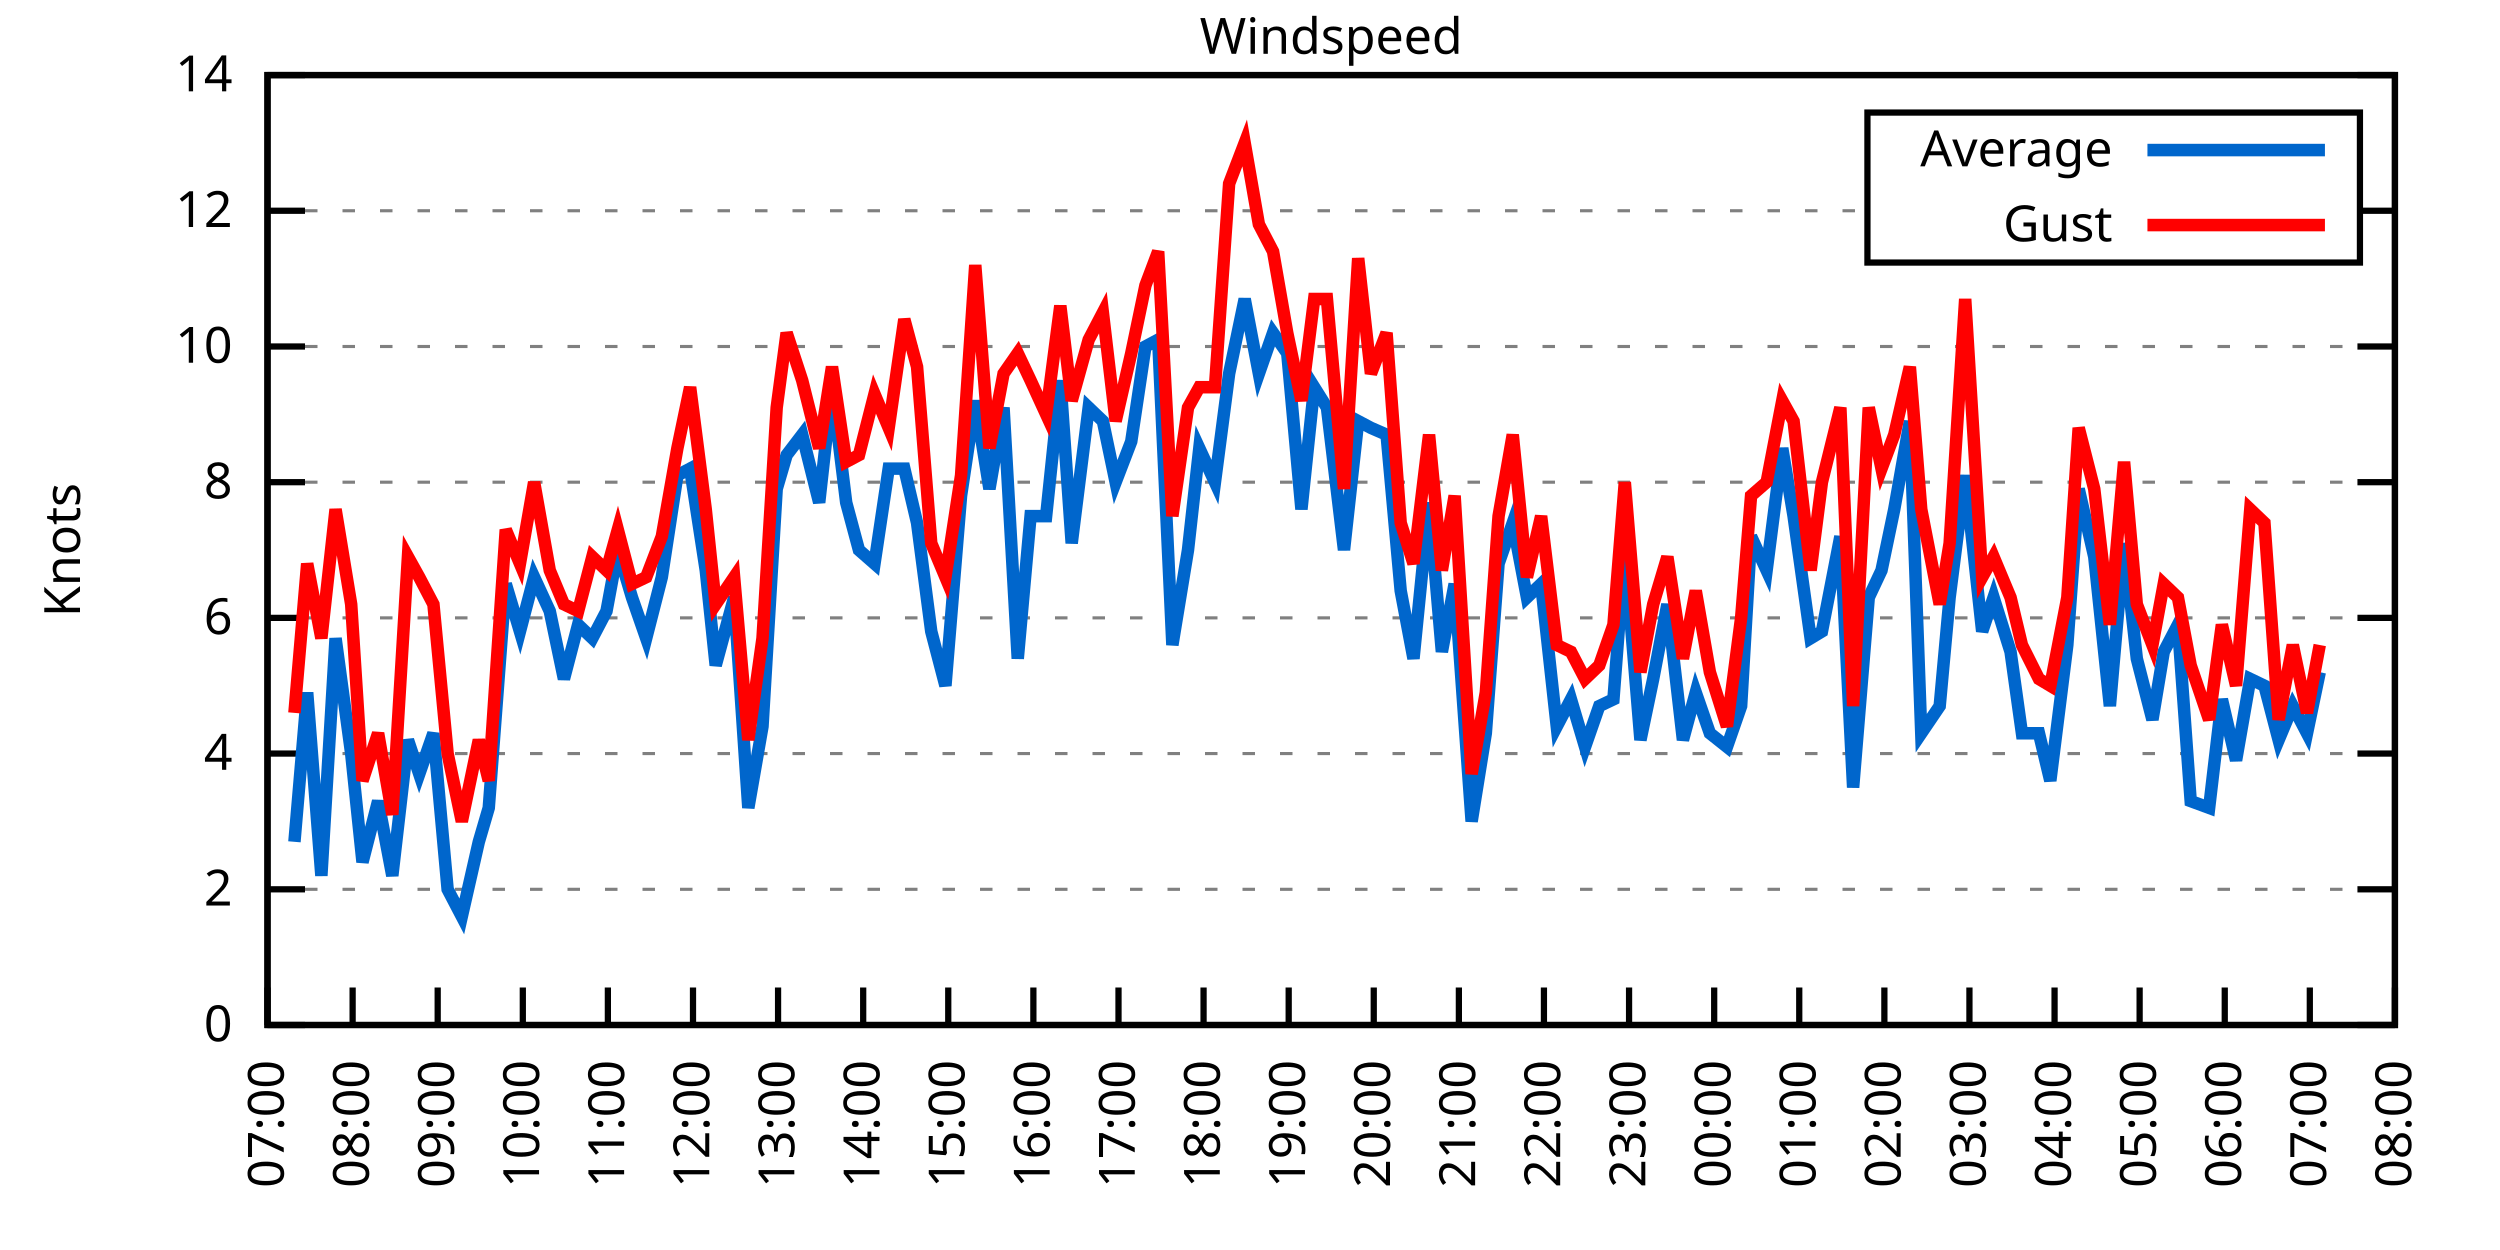
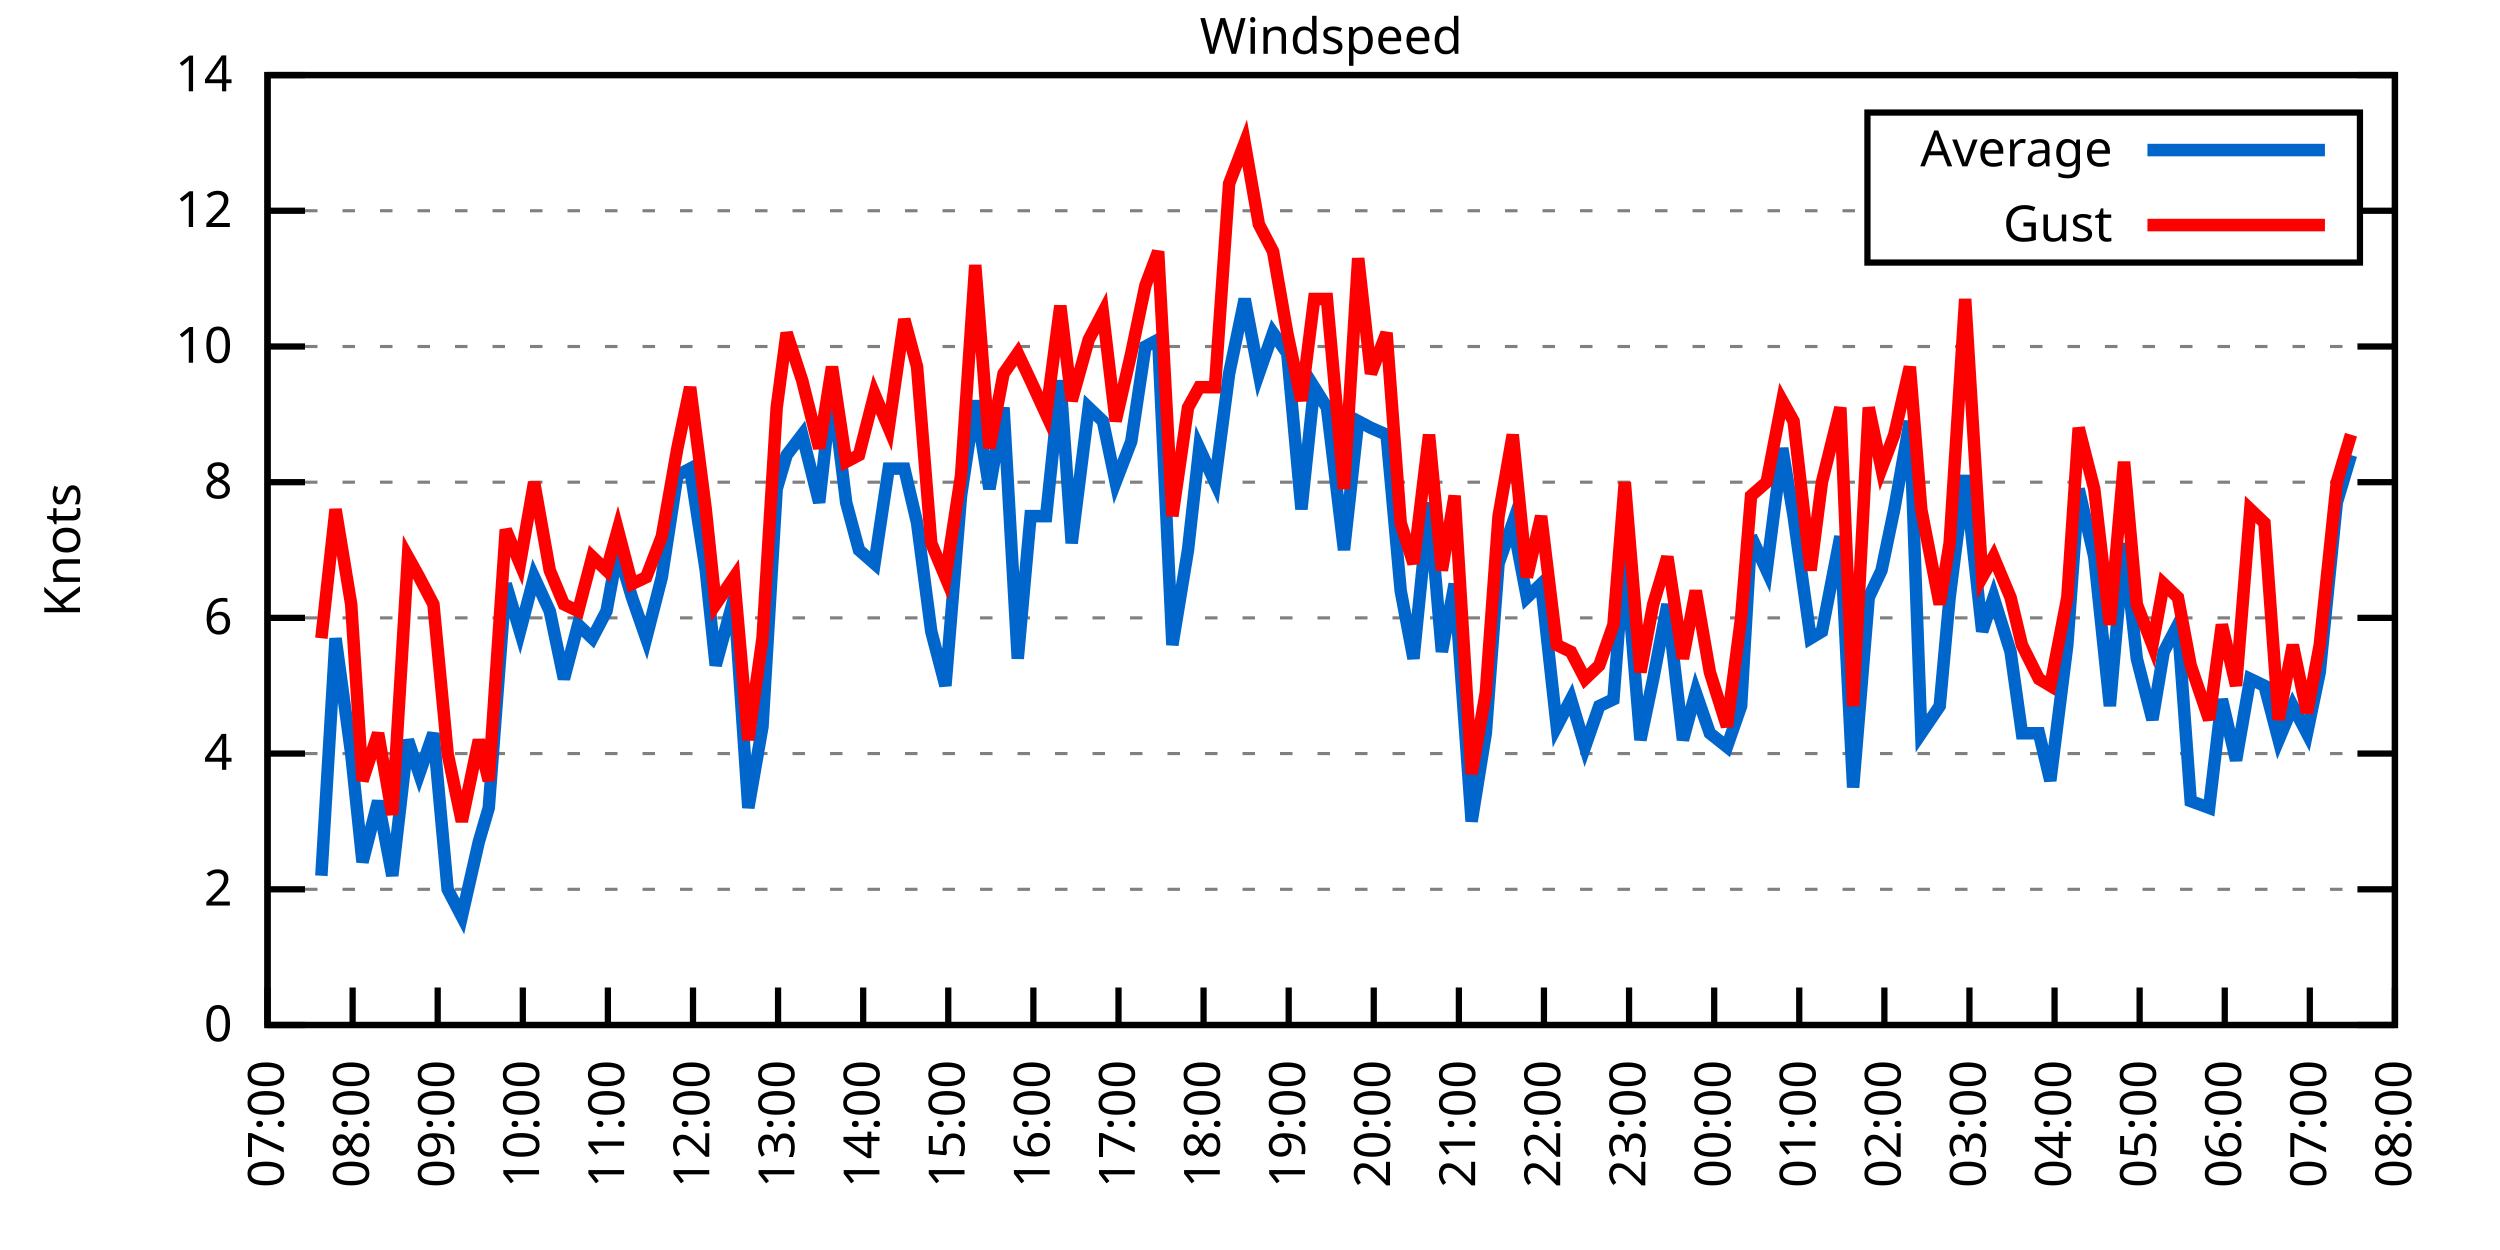
<svg xmlns="http://www.w3.org/2000/svg" xmlns:xlink="http://www.w3.org/1999/xlink" width="400" height="200" viewBox="0 0 400 200">
  <g id="gnuplot_canvas">
    <rect x="0" y="0" width="400" height="200" fill="none" />
    <defs>
      <circle id="gpDot" r="0.5" stroke-width="0.5" stroke="currentColor" />
      <path id="gpPt0" stroke-width="0.333" stroke="currentColor" d="M-1,0 h2 M0,-1 v2" />
      <path id="gpPt1" stroke-width="0.333" stroke="currentColor" d="M-1,-1 L1,1 M1,-1 L-1,1" />
      <path id="gpPt2" stroke-width="0.333" stroke="currentColor" d="M-1,0 L1,0 M0,-1 L0,1 M-1,-1 L1,1 M-1,1 L1,-1" />
      <rect id="gpPt3" stroke-width="0.333" stroke="currentColor" x="-1" y="-1" width="2" height="2" />
      <rect id="gpPt4" stroke-width="0.333" stroke="currentColor" fill="currentColor" x="-1" y="-1" width="2" height="2" />
      <circle id="gpPt5" stroke-width="0.333" stroke="currentColor" cx="0" cy="0" r="1" />
      <use xlink:href="#gpPt5" id="gpPt6" fill="currentColor" stroke="none" />
      <path id="gpPt7" stroke-width="0.333" stroke="currentColor" d="M0,-1.33 L-1.33,0.67 L1.33,0.67 z" />
      <use xlink:href="#gpPt7" id="gpPt8" fill="currentColor" stroke="none" />
      <use xlink:href="#gpPt7" id="gpPt9" stroke="currentColor" transform="rotate(180)" />
      <use xlink:href="#gpPt9" id="gpPt10" fill="currentColor" stroke="none" />
      <use xlink:href="#gpPt3" id="gpPt11" stroke="currentColor" transform="rotate(45)" />
      <use xlink:href="#gpPt11" id="gpPt12" fill="currentColor" stroke="none" />
      <path id="gpPt13" stroke-width="0.333" stroke="currentColor" d="M0,1.330 L1.265,0.411 L0.782,-1.067 L-0.782,-1.076 L-1.265,0.411 z" />
      <use xlink:href="#gpPt13" id="gpPt14" fill="currentColor" stroke="none" />
      <filter id="textbox" filterUnits="objectBoundingBox" x="0" y="0" height="1" width="1">
        <feFlood flood-color="white" flood-opacity="1" result="bgnd" />
        <feComposite in="SourceGraphic" in2="bgnd" operator="atop" />
      </filter>
      <filter id="greybox" filterUnits="objectBoundingBox" x="0" y="0" height="1" width="1">
        <feFlood flood-color="lightgrey" flood-opacity="1" result="grey" />
        <feComposite in="SourceGraphic" in2="grey" operator="atop" />
      </filter>
    </defs>
    <g fill="none" color="white" stroke="currentColor" stroke-width="1.00" stroke-linecap="butt" stroke-linejoin="miter">
</g>
    <g fill="none" color="black" stroke="currentColor" stroke-width="1.00" stroke-linecap="butt" stroke-linejoin="miter">
      <g stroke="none" shape-rendering="crispEdges">
        <polygon fill="rgb(255, 255, 255)" points="42.80,164.00 383.18,164.00 383.18,12.02 42.80,12.02 " />
      </g>
    </g>
    <g fill="none" color="black" stroke="currentColor" stroke-width="1.00" stroke-linecap="butt" stroke-linejoin="miter">
</g>
    <g fill="none" color="black" stroke="black" stroke-width="0.50" stroke-linecap="butt" stroke-linejoin="miter">
</g>
    <g fill="none" color="gray" stroke="currentColor" stroke-width="0.50" stroke-linecap="butt" stroke-linejoin="miter">
      <path stroke="gray" stroke-dasharray="2,4" class="gridline" d="M42.80,164.00 L383.19,164.00  " />
    </g>
    <g fill="none" color="gray" stroke="gray" stroke-width="1.00" stroke-linecap="butt" stroke-linejoin="miter">
</g>
    <g fill="none" color="black" stroke="currentColor" stroke-width="1.00" stroke-linecap="butt" stroke-linejoin="miter">
      <path stroke="black" d="M42.80,164.00 L48.80,164.00 M383.19,164.00 L377.19,164.00  " />
      <g transform="translate(37.20,166.60)" stroke="none" fill="black" font-family="Sans" font-size="8.00" text-anchor="end">
        <text>
          <tspan font-family="Sans"> 0</tspan>
        </text>
      </g>
    </g>
    <g fill="none" color="black" stroke="currentColor" stroke-width="1.00" stroke-linecap="butt" stroke-linejoin="miter">
</g>
    <g fill="none" color="black" stroke="black" stroke-width="0.50" stroke-linecap="butt" stroke-linejoin="miter">
</g>
    <g fill="none" color="gray" stroke="currentColor" stroke-width="0.50" stroke-linecap="butt" stroke-linejoin="miter">
      <path stroke="gray" stroke-dasharray="2,4" class="gridline" d="M42.80,142.29 L383.19,142.29  " />
    </g>
    <g fill="none" color="gray" stroke="gray" stroke-width="1.00" stroke-linecap="butt" stroke-linejoin="miter">
</g>
    <g fill="none" color="black" stroke="currentColor" stroke-width="1.00" stroke-linecap="butt" stroke-linejoin="miter">
      <path stroke="black" d="M42.80,142.29 L48.80,142.29 M383.19,142.29 L377.19,142.29  " />
      <g transform="translate(37.20,144.89)" stroke="none" fill="black" font-family="Sans" font-size="8.00" text-anchor="end">
        <text>
          <tspan font-family="Sans"> 2</tspan>
        </text>
      </g>
    </g>
    <g fill="none" color="black" stroke="currentColor" stroke-width="1.00" stroke-linecap="butt" stroke-linejoin="miter">
</g>
    <g fill="none" color="black" stroke="black" stroke-width="0.50" stroke-linecap="butt" stroke-linejoin="miter">
</g>
    <g fill="none" color="gray" stroke="currentColor" stroke-width="0.50" stroke-linecap="butt" stroke-linejoin="miter">
      <path stroke="gray" stroke-dasharray="2,4" class="gridline" d="M42.80,120.57 L383.19,120.57  " />
    </g>
    <g fill="none" color="gray" stroke="gray" stroke-width="1.00" stroke-linecap="butt" stroke-linejoin="miter">
</g>
    <g fill="none" color="black" stroke="currentColor" stroke-width="1.00" stroke-linecap="butt" stroke-linejoin="miter">
      <path stroke="black" d="M42.80,120.57 L48.80,120.57 M383.19,120.57 L377.19,120.57  " />
      <g transform="translate(37.20,123.17)" stroke="none" fill="black" font-family="Sans" font-size="8.00" text-anchor="end">
        <text>
          <tspan font-family="Sans"> 4</tspan>
        </text>
      </g>
    </g>
    <g fill="none" color="black" stroke="currentColor" stroke-width="1.00" stroke-linecap="butt" stroke-linejoin="miter">
</g>
    <g fill="none" color="black" stroke="black" stroke-width="0.50" stroke-linecap="butt" stroke-linejoin="miter">
</g>
    <g fill="none" color="gray" stroke="currentColor" stroke-width="0.50" stroke-linecap="butt" stroke-linejoin="miter">
      <path stroke="gray" stroke-dasharray="2,4" class="gridline" d="M42.80,98.86 L383.19,98.86  " />
    </g>
    <g fill="none" color="gray" stroke="gray" stroke-width="1.00" stroke-linecap="butt" stroke-linejoin="miter">
</g>
    <g fill="none" color="black" stroke="currentColor" stroke-width="1.00" stroke-linecap="butt" stroke-linejoin="miter">
      <path stroke="black" d="M42.80,98.86 L48.80,98.86 M383.19,98.86 L377.19,98.86  " />
      <g transform="translate(37.20,101.46)" stroke="none" fill="black" font-family="Sans" font-size="8.00" text-anchor="end">
        <text>
          <tspan font-family="Sans"> 6</tspan>
        </text>
      </g>
    </g>
    <g fill="none" color="black" stroke="currentColor" stroke-width="1.00" stroke-linecap="butt" stroke-linejoin="miter">
</g>
    <g fill="none" color="black" stroke="black" stroke-width="0.50" stroke-linecap="butt" stroke-linejoin="miter">
</g>
    <g fill="none" color="gray" stroke="currentColor" stroke-width="0.50" stroke-linecap="butt" stroke-linejoin="miter">
      <path stroke="gray" stroke-dasharray="2,4" class="gridline" d="M42.80,77.15 L383.19,77.15  " />
    </g>
    <g fill="none" color="gray" stroke="gray" stroke-width="1.00" stroke-linecap="butt" stroke-linejoin="miter">
</g>
    <g fill="none" color="black" stroke="currentColor" stroke-width="1.00" stroke-linecap="butt" stroke-linejoin="miter">
      <path stroke="black" d="M42.80,77.15 L48.80,77.15 M383.19,77.15 L377.19,77.15  " />
      <g transform="translate(37.20,79.75)" stroke="none" fill="black" font-family="Sans" font-size="8.00" text-anchor="end">
        <text>
          <tspan font-family="Sans"> 8</tspan>
        </text>
      </g>
    </g>
    <g fill="none" color="black" stroke="currentColor" stroke-width="1.00" stroke-linecap="butt" stroke-linejoin="miter">
</g>
    <g fill="none" color="black" stroke="black" stroke-width="0.50" stroke-linecap="butt" stroke-linejoin="miter">
</g>
    <g fill="none" color="gray" stroke="currentColor" stroke-width="0.50" stroke-linecap="butt" stroke-linejoin="miter">
      <path stroke="gray" stroke-dasharray="2,4" class="gridline" d="M42.80,55.44 L383.19,55.44  " />
    </g>
    <g fill="none" color="gray" stroke="gray" stroke-width="1.00" stroke-linecap="butt" stroke-linejoin="miter">
</g>
    <g fill="none" color="black" stroke="currentColor" stroke-width="1.00" stroke-linecap="butt" stroke-linejoin="miter">
      <path stroke="black" d="M42.80,55.44 L48.80,55.44 M383.19,55.44 L377.19,55.44  " />
      <g transform="translate(37.20,58.04)" stroke="none" fill="black" font-family="Sans" font-size="8.00" text-anchor="end">
        <text>
          <tspan font-family="Sans"> 10</tspan>
        </text>
      </g>
    </g>
    <g fill="none" color="black" stroke="currentColor" stroke-width="1.00" stroke-linecap="butt" stroke-linejoin="miter">
</g>
    <g fill="none" color="black" stroke="black" stroke-width="0.50" stroke-linecap="butt" stroke-linejoin="miter">
</g>
    <g fill="none" color="gray" stroke="currentColor" stroke-width="0.50" stroke-linecap="butt" stroke-linejoin="miter">
      <path stroke="gray" stroke-dasharray="2,4" class="gridline" d="M42.80,33.72 L298.79,33.72 M377.59,33.72 L383.19,33.72  " />
    </g>
    <g fill="none" color="gray" stroke="gray" stroke-width="1.00" stroke-linecap="butt" stroke-linejoin="miter">
</g>
    <g fill="none" color="black" stroke="currentColor" stroke-width="1.00" stroke-linecap="butt" stroke-linejoin="miter">
      <path stroke="black" d="M42.80,33.72 L48.80,33.72 M383.19,33.72 L377.19,33.72  " />
      <g transform="translate(37.20,36.32)" stroke="none" fill="black" font-family="Sans" font-size="8.00" text-anchor="end">
        <text>
          <tspan font-family="Sans"> 12</tspan>
        </text>
      </g>
    </g>
    <g fill="none" color="black" stroke="currentColor" stroke-width="1.00" stroke-linecap="butt" stroke-linejoin="miter">
</g>
    <g fill="none" color="black" stroke="black" stroke-width="0.50" stroke-linecap="butt" stroke-linejoin="miter">
</g>
    <g fill="none" color="gray" stroke="currentColor" stroke-width="0.50" stroke-linecap="butt" stroke-linejoin="miter">
      <path stroke="gray" stroke-dasharray="2,4" class="gridline" d="M42.80,12.01 L383.19,12.01  " />
    </g>
    <g fill="none" color="gray" stroke="gray" stroke-width="1.00" stroke-linecap="butt" stroke-linejoin="miter">
</g>
    <g fill="none" color="black" stroke="currentColor" stroke-width="1.00" stroke-linecap="butt" stroke-linejoin="miter">
      <path stroke="black" d="M42.80,12.01 L48.80,12.01 M383.19,12.01 L377.19,12.01  " />
      <g transform="translate(37.20,14.61)" stroke="none" fill="black" font-family="Sans" font-size="8.00" text-anchor="end">
        <text>
          <tspan font-family="Sans"> 14</tspan>
        </text>
      </g>
    </g>
    <g fill="none" color="black" stroke="currentColor" stroke-width="1.00" stroke-linecap="butt" stroke-linejoin="miter">
      <path stroke="black" d="M42.80,164.00 L42.80,158.00  " />
      <g transform="translate(45.40,169.60) rotate(270.00)" stroke="none" fill="black" font-family="Sans" font-size="8.00" text-anchor="end">
        <text>
          <tspan font-family="Sans">07:00</tspan>
        </text>
      </g>
    </g>
    <g fill="none" color="black" stroke="currentColor" stroke-width="1.00" stroke-linecap="butt" stroke-linejoin="miter">
      <path stroke="black" d="M56.42,164.00 L56.42,158.00  " />
      <g transform="translate(59.02,169.60) rotate(270.00)" stroke="none" fill="black" font-family="Sans" font-size="8.00" text-anchor="end">
        <text>
          <tspan font-family="Sans">08:00</tspan>
        </text>
      </g>
    </g>
    <g fill="none" color="black" stroke="currentColor" stroke-width="1.00" stroke-linecap="butt" stroke-linejoin="miter">
      <path stroke="black" d="M70.03,164.00 L70.03,158.00  " />
      <g transform="translate(72.63,169.60) rotate(270.00)" stroke="none" fill="black" font-family="Sans" font-size="8.00" text-anchor="end">
        <text>
          <tspan font-family="Sans">09:00</tspan>
        </text>
      </g>
    </g>
    <g fill="none" color="black" stroke="currentColor" stroke-width="1.00" stroke-linecap="butt" stroke-linejoin="miter">
      <path stroke="black" d="M83.65,164.00 L83.65,158.00  " />
      <g transform="translate(86.25,169.60) rotate(270.00)" stroke="none" fill="black" font-family="Sans" font-size="8.00" text-anchor="end">
        <text>
          <tspan font-family="Sans">10:00</tspan>
        </text>
      </g>
    </g>
    <g fill="none" color="black" stroke="currentColor" stroke-width="1.00" stroke-linecap="butt" stroke-linejoin="miter">
      <path stroke="black" d="M97.26,164.00 L97.26,158.00  " />
      <g transform="translate(99.86,169.60) rotate(270.00)" stroke="none" fill="black" font-family="Sans" font-size="8.00" text-anchor="end">
        <text>
          <tspan font-family="Sans">11:00</tspan>
        </text>
      </g>
    </g>
    <g fill="none" color="black" stroke="currentColor" stroke-width="1.00" stroke-linecap="butt" stroke-linejoin="miter">
      <path stroke="black" d="M110.88,164.00 L110.88,158.00  " />
      <g transform="translate(113.48,169.60) rotate(270.00)" stroke="none" fill="black" font-family="Sans" font-size="8.00" text-anchor="end">
        <text>
          <tspan font-family="Sans">12:00</tspan>
        </text>
      </g>
    </g>
    <g fill="none" color="black" stroke="currentColor" stroke-width="1.00" stroke-linecap="butt" stroke-linejoin="miter">
      <path stroke="black" d="M124.49,164.00 L124.49,158.00  " />
      <g transform="translate(127.09,169.60) rotate(270.00)" stroke="none" fill="black" font-family="Sans" font-size="8.00" text-anchor="end">
        <text>
          <tspan font-family="Sans">13:00</tspan>
        </text>
      </g>
    </g>
    <g fill="none" color="black" stroke="currentColor" stroke-width="1.00" stroke-linecap="butt" stroke-linejoin="miter">
      <path stroke="black" d="M138.11,164.00 L138.11,158.00  " />
      <g transform="translate(140.71,169.60) rotate(270.00)" stroke="none" fill="black" font-family="Sans" font-size="8.00" text-anchor="end">
        <text>
          <tspan font-family="Sans">14:00</tspan>
        </text>
      </g>
    </g>
    <g fill="none" color="black" stroke="currentColor" stroke-width="1.00" stroke-linecap="butt" stroke-linejoin="miter">
      <path stroke="black" d="M151.72,164.00 L151.72,158.00  " />
      <g transform="translate(154.32,169.60) rotate(270.00)" stroke="none" fill="black" font-family="Sans" font-size="8.00" text-anchor="end">
        <text>
          <tspan font-family="Sans">15:00</tspan>
        </text>
      </g>
    </g>
    <g fill="none" color="black" stroke="currentColor" stroke-width="1.00" stroke-linecap="butt" stroke-linejoin="miter">
      <path stroke="black" d="M165.34,164.00 L165.34,158.00  " />
      <g transform="translate(167.94,169.60) rotate(270.00)" stroke="none" fill="black" font-family="Sans" font-size="8.00" text-anchor="end">
        <text>
          <tspan font-family="Sans">16:00</tspan>
        </text>
      </g>
    </g>
    <g fill="none" color="black" stroke="currentColor" stroke-width="1.00" stroke-linecap="butt" stroke-linejoin="miter">
      <path stroke="black" d="M178.96,164.00 L178.96,158.00  " />
      <g transform="translate(181.56,169.60) rotate(270.00)" stroke="none" fill="black" font-family="Sans" font-size="8.00" text-anchor="end">
        <text>
          <tspan font-family="Sans">17:00</tspan>
        </text>
      </g>
    </g>
    <g fill="none" color="black" stroke="currentColor" stroke-width="1.00" stroke-linecap="butt" stroke-linejoin="miter">
      <path stroke="black" d="M192.57,164.00 L192.57,158.00  " />
      <g transform="translate(195.17,169.60) rotate(270.00)" stroke="none" fill="black" font-family="Sans" font-size="8.00" text-anchor="end">
        <text>
          <tspan font-family="Sans">18:00</tspan>
        </text>
      </g>
    </g>
    <g fill="none" color="black" stroke="currentColor" stroke-width="1.00" stroke-linecap="butt" stroke-linejoin="miter">
      <path stroke="black" d="M206.19,164.00 L206.19,158.00  " />
      <g transform="translate(208.79,169.60) rotate(270.00)" stroke="none" fill="black" font-family="Sans" font-size="8.00" text-anchor="end">
        <text>
          <tspan font-family="Sans">19:00</tspan>
        </text>
      </g>
    </g>
    <g fill="none" color="black" stroke="currentColor" stroke-width="1.00" stroke-linecap="butt" stroke-linejoin="miter">
      <path stroke="black" d="M219.80,164.00 L219.80,158.00  " />
      <g transform="translate(222.40,169.60) rotate(270.00)" stroke="none" fill="black" font-family="Sans" font-size="8.00" text-anchor="end">
        <text>
          <tspan font-family="Sans">20:00</tspan>
        </text>
      </g>
    </g>
    <g fill="none" color="black" stroke="currentColor" stroke-width="1.00" stroke-linecap="butt" stroke-linejoin="miter">
      <path stroke="black" d="M233.42,164.00 L233.42,158.00  " />
      <g transform="translate(236.02,169.60) rotate(270.00)" stroke="none" fill="black" font-family="Sans" font-size="8.00" text-anchor="end">
        <text>
          <tspan font-family="Sans">21:00</tspan>
        </text>
      </g>
    </g>
    <g fill="none" color="black" stroke="currentColor" stroke-width="1.00" stroke-linecap="butt" stroke-linejoin="miter">
      <path stroke="black" d="M247.03,164.00 L247.03,158.00  " />
      <g transform="translate(249.63,169.60) rotate(270.00)" stroke="none" fill="black" font-family="Sans" font-size="8.00" text-anchor="end">
        <text>
          <tspan font-family="Sans">22:00</tspan>
        </text>
      </g>
    </g>
    <g fill="none" color="black" stroke="currentColor" stroke-width="1.00" stroke-linecap="butt" stroke-linejoin="miter">
      <path stroke="black" d="M260.65,164.00 L260.65,158.00  " />
      <g transform="translate(263.25,169.60) rotate(270.00)" stroke="none" fill="black" font-family="Sans" font-size="8.00" text-anchor="end">
        <text>
          <tspan font-family="Sans">23:00</tspan>
        </text>
      </g>
    </g>
    <g fill="none" color="black" stroke="currentColor" stroke-width="1.00" stroke-linecap="butt" stroke-linejoin="miter">
      <path stroke="black" d="M274.27,164.00 L274.27,158.00  " />
      <g transform="translate(276.87,169.60) rotate(270.00)" stroke="none" fill="black" font-family="Sans" font-size="8.00" text-anchor="end">
        <text>
          <tspan font-family="Sans">00:00</tspan>
        </text>
      </g>
    </g>
    <g fill="none" color="black" stroke="currentColor" stroke-width="1.00" stroke-linecap="butt" stroke-linejoin="miter">
      <path stroke="black" d="M287.88,164.00 L287.88,158.00  " />
      <g transform="translate(290.48,169.60) rotate(270.00)" stroke="none" fill="black" font-family="Sans" font-size="8.00" text-anchor="end">
        <text>
          <tspan font-family="Sans">01:00</tspan>
        </text>
      </g>
    </g>
    <g fill="none" color="black" stroke="currentColor" stroke-width="1.00" stroke-linecap="butt" stroke-linejoin="miter">
      <path stroke="black" d="M301.50,164.00 L301.50,158.00  " />
      <g transform="translate(304.10,169.60) rotate(270.00)" stroke="none" fill="black" font-family="Sans" font-size="8.00" text-anchor="end">
        <text>
          <tspan font-family="Sans">02:00</tspan>
        </text>
      </g>
    </g>
    <g fill="none" color="black" stroke="currentColor" stroke-width="1.00" stroke-linecap="butt" stroke-linejoin="miter">
      <path stroke="black" d="M315.11,164.00 L315.11,158.00  " />
      <g transform="translate(317.71,169.60) rotate(270.00)" stroke="none" fill="black" font-family="Sans" font-size="8.00" text-anchor="end">
        <text>
          <tspan font-family="Sans">03:00</tspan>
        </text>
      </g>
    </g>
    <g fill="none" color="black" stroke="currentColor" stroke-width="1.00" stroke-linecap="butt" stroke-linejoin="miter">
      <path stroke="black" d="M328.73,164.00 L328.73,158.00  " />
      <g transform="translate(331.33,169.60) rotate(270.00)" stroke="none" fill="black" font-family="Sans" font-size="8.00" text-anchor="end">
        <text>
          <tspan font-family="Sans">04:00</tspan>
        </text>
      </g>
    </g>
    <g fill="none" color="black" stroke="currentColor" stroke-width="1.00" stroke-linecap="butt" stroke-linejoin="miter">
      <path stroke="black" d="M342.34,164.00 L342.34,158.00  " />
      <g transform="translate(344.94,169.60) rotate(270.00)" stroke="none" fill="black" font-family="Sans" font-size="8.00" text-anchor="end">
        <text>
          <tspan font-family="Sans">05:00</tspan>
        </text>
      </g>
    </g>
    <g fill="none" color="black" stroke="currentColor" stroke-width="1.00" stroke-linecap="butt" stroke-linejoin="miter">
      <path stroke="black" d="M355.96,164.00 L355.96,158.00  " />
      <g transform="translate(358.56,169.60) rotate(270.00)" stroke="none" fill="black" font-family="Sans" font-size="8.00" text-anchor="end">
        <text>
          <tspan font-family="Sans">06:00</tspan>
        </text>
      </g>
    </g>
    <g fill="none" color="black" stroke="currentColor" stroke-width="1.00" stroke-linecap="butt" stroke-linejoin="miter">
      <path stroke="black" d="M369.57,164.00 L369.57,158.00  " />
      <g transform="translate(372.17,169.60) rotate(270.00)" stroke="none" fill="black" font-family="Sans" font-size="8.00" text-anchor="end">
        <text>
          <tspan font-family="Sans">07:00</tspan>
        </text>
      </g>
    </g>
    <g fill="none" color="black" stroke="currentColor" stroke-width="1.00" stroke-linecap="butt" stroke-linejoin="miter">
      <path stroke="black" d="M383.19,164.00 L383.19,158.00  " />
      <g transform="translate(385.79,169.60) rotate(270.00)" stroke="none" fill="black" font-family="Sans" font-size="8.00" text-anchor="end">
        <text>
          <tspan font-family="Sans">08:00</tspan>
        </text>
      </g>
    </g>
    <g fill="none" color="black" stroke="currentColor" stroke-width="1.00" stroke-linecap="butt" stroke-linejoin="miter">
</g>
    <g fill="none" color="black" stroke="currentColor" stroke-width="1.00" stroke-linecap="butt" stroke-linejoin="miter">
      <path stroke="black" d="M42.80,12.01 L42.80,164.00 L383.19,164.00 L383.19,12.01 L42.80,12.01 Z  " />
    </g>
    <g fill="none" color="black" stroke="currentColor" stroke-width="1.00" stroke-linecap="butt" stroke-linejoin="miter">
</g>
    <g fill="none" color="black" stroke="currentColor" stroke-width="1.00" stroke-linecap="butt" stroke-linejoin="miter">
      <path stroke="black" d="M298.79,42.01 L298.79,18.01 L377.59,18.01 L377.59,42.01 L298.79,42.01 Z  " />
    </g>
    <g id="Windspeed_plot_1">
      <g fill="none" color="white" stroke="black" stroke-width="2.00" stroke-linecap="butt" stroke-linejoin="miter">
</g>
      <g fill="none" color="black" stroke="currentColor" stroke-width="2.00" stroke-linecap="butt" stroke-linejoin="miter">
        <g transform="translate(337.99,26.61)" stroke="none" fill="black" font-family="Sans" font-size="8.00" text-anchor="end">
          <text>
            <tspan font-family="Sans">Average</tspan>
          </text>
        </g>
      </g>
      <g fill="none" color="black" stroke="currentColor" stroke-width="2.00" stroke-linecap="butt" stroke-linejoin="miter">
-         <path stroke="rgb(  0, 102, 204)" d="M343.59,24.01 L371.99,24.01 M47.11,134.69 L49.15,110.80 L51.42,140.12 L53.69,102.12 L56.19,120.57 L58.00,137.94   L60.50,128.17 L62.77,140.12 L65.27,118.40 L67.08,123.83 L69.35,117.32 L71.62,142.29 L73.89,146.63 L76.61,134.69   L78.20,129.26 L80.92,93.43 L83.19,101.03 L85.46,92.35 L87.96,97.78 L90.23,108.63 L92.50,99.95 L94.77,102.12   L97.04,97.78 L98.85,88.00 L101.12,95.60 L103.39,102.12 L105.89,92.35 L108.38,76.06 L110.42,74.98 L112.92,91.26   L114.51,106.46 L117.46,95.60 L119.73,129.26 L122.00,116.23 L124.27,78.23 L125.86,72.81 L128.35,69.55 L131.07,80.41   L133.12,61.95 L135.39,80.41 L137.43,88.00 L139.92,90.18 L142.19,74.98 L144.69,74.98 L146.73,83.66 L149.00,101.03   L151.27,109.72 L153.77,79.32 L156.04,64.12 L158.31,78.23 L160.57,65.21 L162.84,105.38 L164.89,82.58 L167.38,82.58   L169.65,60.86 L171.47,86.92 L174.19,65.21 L176.46,67.38 L178.50,77.15 L181.00,70.63 L183.27,55.44 L185.31,54.35   L187.58,103.20 L190.08,88.00 L191.89,71.72 L194.39,77.15 L196.66,59.78 L199.15,47.84 L201.42,59.78 L203.69,53.26   L205.96,56.52 L208.23,81.49 L210.27,61.95 L212.31,65.21 L215.04,88.00 L217.31,67.38 L219.35,68.46 L221.85,69.55   L224.11,94.52 L226.16,105.38 L228.65,80.41 L230.70,104.29 L232.74,93.43 L235.46,131.43 L237.73,117.32 L239.77,90.18   L242.04,83.66 L244.31,95.60 L246.58,93.43 L249.08,116.23 L251.35,111.89 L253.61,119.49 L255.88,112.97 L258.15,111.89   L259.97,88.00 L262.47,118.40 L264.51,108.63 L266.78,96.69 L269.27,118.40 L271.32,110.80 L273.58,117.32 L276.31,119.49   L278.58,112.97 L280.17,85.83 L282.66,91.26 L285.16,71.72 L286.97,82.58 L289.70,102.12 L291.51,101.03 L294.46,85.83   L296.50,126.00 L299.00,95.60 L301.04,91.26 L303.08,81.49 L305.58,67.38 L307.40,117.32 L310.35,112.97 L311.94,95.60   L314.43,76.06 L317.15,101.03 L318.97,95.60 L321.69,104.29 L323.51,117.32 L326.23,117.32 L328.05,124.92 L330.77,103.20   L332.59,78.23 L335.08,89.09 L337.58,112.97 L339.85,86.92 L341.89,105.38 L344.39,115.15 L346.20,104.29 L348.47,99.95   L350.51,128.17 L353.46,129.26 L355.50,111.89 L357.77,121.66 L360.04,108.63 L362.31,109.72 L364.58,118.40 L366.85,112.97   L369.12,117.32 L371.16,107.55  " />
+         <path stroke="rgb(  0, 102, 204)" d="M343.59,24.01 L371.99,24.01 M51.42,140.12 L53.69,102.12 L56.19,120.57 L58.00,137.94 L60.50,128.17 L62.77,140.12   L65.27,118.40 L67.08,123.83 L69.35,117.32 L71.62,142.29 L73.89,146.63 L76.61,134.69 L78.20,129.26 L80.92,93.43   L83.19,101.03 L85.46,92.35 L87.96,97.78 L90.23,108.63 L92.50,99.95 L94.77,102.12 L97.04,97.78 L98.85,88.00   L101.12,95.60 L103.39,102.12 L105.89,92.35 L108.38,76.06 L110.42,74.98 L112.92,91.26 L114.51,106.46 L117.46,95.60   L119.73,129.26 L122.00,116.23 L124.27,78.23 L125.86,72.81 L128.35,69.55 L131.07,80.41 L133.12,61.95 L135.39,80.41   L137.43,88.00 L139.92,90.18 L142.19,74.98 L144.69,74.98 L146.73,83.66 L149.00,101.03 L151.27,109.72 L153.77,79.32   L156.04,64.12 L158.31,78.23 L160.57,65.21 L162.84,105.38 L164.89,82.58 L167.38,82.58 L169.65,60.86 L171.47,86.92   L174.19,65.21 L176.46,67.38 L178.50,77.15 L181.00,70.63 L183.27,55.44 L185.31,54.35 L187.58,103.20 L190.08,88.00   L191.89,71.72 L194.39,77.15 L196.66,59.78 L199.15,47.84 L201.42,59.78 L203.69,53.26 L205.96,56.52 L208.23,81.49   L210.27,61.95 L212.31,65.21 L215.04,88.00 L217.31,67.38 L219.35,68.46 L221.85,69.55 L224.11,94.52 L226.16,105.38   L228.65,80.41 L230.70,104.29 L232.74,93.43 L235.46,131.43 L237.73,117.32 L239.77,90.18 L242.04,83.66 L244.31,95.60   L246.58,93.43 L249.08,116.23 L251.35,111.89 L253.61,119.49 L255.88,112.97 L258.15,111.89 L259.97,88.00 L262.47,118.40   L264.51,108.63 L266.78,96.69 L269.27,118.40 L271.32,110.80 L273.58,117.32 L276.31,119.49 L278.58,112.97 L280.17,85.83   L282.66,91.26 L285.16,71.72 L286.97,82.58 L289.70,102.12 L291.51,101.03 L294.46,85.83 L296.50,126.00 L299.00,95.60   L301.04,91.26 L303.08,81.49 L305.58,67.38 L307.40,117.32 L310.35,112.97 L311.94,95.60 L314.43,76.06 L317.15,101.03   L318.97,95.60 L321.69,104.29 L323.51,117.32 L326.23,117.32 L328.05,124.92 L330.77,103.20 L332.59,78.23 L335.08,89.09   L337.58,112.97 L339.85,86.92 L341.89,105.38 L344.39,115.15 L346.20,104.29 L348.47,99.95 L350.51,128.17 L353.46,129.26   L355.50,111.89 L357.77,121.66 L360.04,108.63 L362.31,109.72 L364.58,118.40 L366.85,112.97 L369.12,117.32 L371.16,107.55   L373.89,80.41 L376.16,72.81  " />
      </g>
    </g>
    <g id="Windspeed_plot_2">
      <g fill="none" color="black" stroke="currentColor" stroke-width="2.00" stroke-linecap="butt" stroke-linejoin="miter">
        <g transform="translate(337.99,38.61)" stroke="none" fill="black" font-family="Sans" font-size="8.00" text-anchor="end">
          <text>
            <tspan font-family="Sans">Gust</tspan>
          </text>
        </g>
      </g>
      <g fill="none" color="black" stroke="currentColor" stroke-width="2.00" stroke-linecap="butt" stroke-linejoin="miter">
-         <path stroke="rgb(255,   0,   0)" d="M343.59,36.01 L371.99,36.01 M47.11,114.06 L49.15,90.18 L51.42,102.12 L53.69,81.49 L56.19,96.69 L58.00,124.92   L60.50,117.32 L62.77,130.35 L65.27,89.09 L67.08,92.35 L69.35,96.69 L71.62,120.57 L73.89,131.43 L76.61,118.40   L78.20,124.92 L80.92,84.75 L83.19,90.18 L85.46,77.15 L87.96,91.26 L90.23,96.69 L92.50,97.78 L94.77,89.09   L97.04,91.26 L98.85,84.75 L101.12,93.43 L103.39,92.35 L105.89,85.83 L108.38,71.72 L110.42,61.95 L112.92,81.49   L114.51,96.69 L117.46,92.35 L119.73,118.40 L122.00,102.12 L124.27,65.21 L125.86,53.26 L128.35,60.86 L131.07,71.72   L133.12,58.69 L135.39,73.89 L137.43,72.81 L139.92,63.04 L142.19,68.46 L144.69,51.09 L146.73,58.69 L149.00,86.92   L151.27,92.35 L153.77,76.06 L156.04,42.41 L158.31,71.72 L160.57,59.78 L162.84,56.52 L164.89,60.86 L167.38,66.29   L169.65,48.92 L171.47,64.12 L174.19,54.35 L176.46,50.01 L178.50,67.38 L181.00,56.52 L183.27,45.66 L185.31,40.24   L187.58,82.58 L190.08,65.21 L191.89,61.95 L194.39,61.95 L196.66,29.38 L199.15,22.87 L201.42,35.89 L203.69,40.24   L205.96,53.26 L208.23,64.12 L210.27,47.84 L212.31,47.84 L215.04,78.23 L217.31,41.32 L219.35,59.78 L221.85,53.26   L224.11,83.66 L226.16,90.18 L228.65,69.55 L230.70,91.26 L232.74,79.32 L235.46,123.83 L237.73,110.80 L239.77,82.58   L242.04,69.55 L244.31,92.35 L246.58,82.58 L249.08,103.20 L251.35,104.29 L253.61,108.63 L255.88,106.46 L258.15,99.95   L259.97,77.15 L262.47,107.55 L264.51,96.69 L266.78,89.09 L269.27,105.38 L271.32,94.52 L273.58,107.55 L276.31,116.23   L278.58,98.86 L280.17,79.32 L282.66,77.15 L285.16,64.12 L286.97,67.38 L289.70,91.26 L291.51,77.15 L294.46,65.21   L296.50,112.97 L299.00,65.21 L301.04,74.98 L303.08,69.55 L305.58,58.69 L307.40,81.49 L310.35,96.69 L311.94,86.92   L314.43,47.84 L317.15,92.35 L318.97,89.09 L321.69,95.60 L323.51,103.20 L326.23,108.63 L328.05,109.72 L330.77,95.60   L332.59,68.46 L335.08,78.23 L337.58,99.95 L339.85,73.89 L341.89,96.69 L344.39,103.20 L346.20,93.43 L348.47,95.60   L350.51,106.46 L353.46,115.15 L355.50,99.95 L357.77,109.72 L360.04,81.49 L362.31,83.66 L364.58,115.15 L366.85,103.20   L369.12,114.06 L371.16,103.20  " />
+         <path stroke="rgb(255,   0,   0)" d="M343.59,36.01 L371.99,36.01 M51.42,102.12 L53.69,81.49 L56.19,96.69 L58.00,124.92 L60.50,117.32 L62.77,130.35   L65.27,89.09 L67.08,92.35 L69.35,96.69 L71.62,120.57 L73.89,131.43 L76.61,118.40 L78.20,124.92 L80.92,84.75   L83.19,90.18 L85.46,77.15 L87.96,91.26 L90.23,96.69 L92.50,97.78 L94.77,89.09 L97.04,91.26 L98.85,84.75   L101.12,93.43 L103.39,92.35 L105.89,85.83 L108.38,71.72 L110.42,61.95 L112.92,81.49 L114.51,96.69 L117.46,92.35   L119.73,118.40 L122.00,102.12 L124.27,65.21 L125.86,53.26 L128.35,60.86 L131.07,71.72 L133.12,58.69 L135.39,73.89   L137.43,72.81 L139.92,63.04 L142.19,68.46 L144.69,51.09 L146.73,58.69 L149.00,86.92 L151.27,92.35 L153.77,76.06   L156.04,42.41 L158.31,71.72 L160.57,59.78 L162.84,56.52 L164.89,60.86 L167.38,66.29 L169.65,48.92 L171.47,64.12   L174.19,54.35 L176.46,50.01 L178.50,67.38 L181.00,56.52 L183.27,45.66 L185.31,40.24 L187.58,82.58 L190.08,65.21   L191.89,61.95 L194.39,61.95 L196.66,29.38 L199.15,22.87 L201.42,35.89 L203.69,40.24 L205.96,53.26 L208.23,64.12   L210.27,47.84 L212.31,47.84 L215.04,78.23 L217.31,41.32 L219.35,59.78 L221.85,53.26 L224.11,83.66 L226.16,90.18   L228.65,69.55 L230.70,91.26 L232.74,79.32 L235.46,123.83 L237.73,110.80 L239.77,82.58 L242.04,69.55 L244.31,92.35   L246.58,82.58 L249.08,103.20 L251.35,104.29 L253.61,108.63 L255.88,106.46 L258.15,99.95 L259.97,77.15 L262.47,107.55   L264.51,96.69 L266.78,89.09 L269.27,105.38 L271.32,94.52 L273.58,107.55 L276.31,116.23 L278.58,98.86 L280.17,79.32   L282.66,77.15 L285.16,64.12 L286.97,67.38 L289.70,91.26 L291.51,77.15 L294.46,65.21 L296.50,112.97 L299.00,65.21   L301.04,74.98 L303.08,69.55 L305.58,58.69 L307.40,81.49 L310.35,96.69 L311.94,86.92 L314.43,47.84 L317.15,92.35   L318.97,89.09 L321.69,95.60 L323.51,103.20 L326.23,108.63 L328.05,109.72 L330.77,95.60 L332.59,68.46 L335.08,78.23   L337.58,99.95 L339.85,73.89 L341.89,96.69 L344.39,103.20 L346.20,93.43 L348.47,95.60 L350.51,106.46 L353.46,115.15   L355.50,99.95 L357.77,109.72 L360.04,81.49 L362.31,83.66 L364.58,115.15 L366.85,103.20 L369.12,114.06 L371.16,103.20   L373.89,77.15 L376.16,69.55  " />
      </g>
    </g>
    <g fill="none" color="black" stroke="currentColor" stroke-width="2.00" stroke-linecap="butt" stroke-linejoin="miter">
</g>
    <g fill="none" color="black" stroke="black" stroke-width="1.00" stroke-linecap="butt" stroke-linejoin="miter">
</g>
    <g fill="none" color="black" stroke="currentColor" stroke-width="1.00" stroke-linecap="butt" stroke-linejoin="miter">
      <path stroke="black" d="M42.80,12.01 L42.80,164.00 L383.19,164.00 L383.19,12.01 L42.80,12.01 Z  " />
      <g transform="translate(12.80,88.01) rotate(270.00)" stroke="none" fill="black" font-family="Sans" font-size="8.00" text-anchor="middle">
        <text>
          <tspan font-family="Sans">Knots</tspan>
        </text>
      </g>
    </g>
    <g fill="none" color="black" stroke="currentColor" stroke-width="1.00" stroke-linecap="butt" stroke-linejoin="miter">
</g>
    <g fill="none" color="black" stroke="currentColor" stroke-width="1.00" stroke-linecap="butt" stroke-linejoin="miter">
      <g transform="translate(212.99,8.61)" stroke="none" fill="black" font-family="Sans" font-size="8.00" text-anchor="middle">
        <text>
          <tspan font-family="Sans">Windspeed</tspan>
        </text>
      </g>
    </g>
    <g fill="none" color="black" stroke="currentColor" stroke-width="1.00" stroke-linecap="butt" stroke-linejoin="miter">
</g>
  </g>
</svg>
